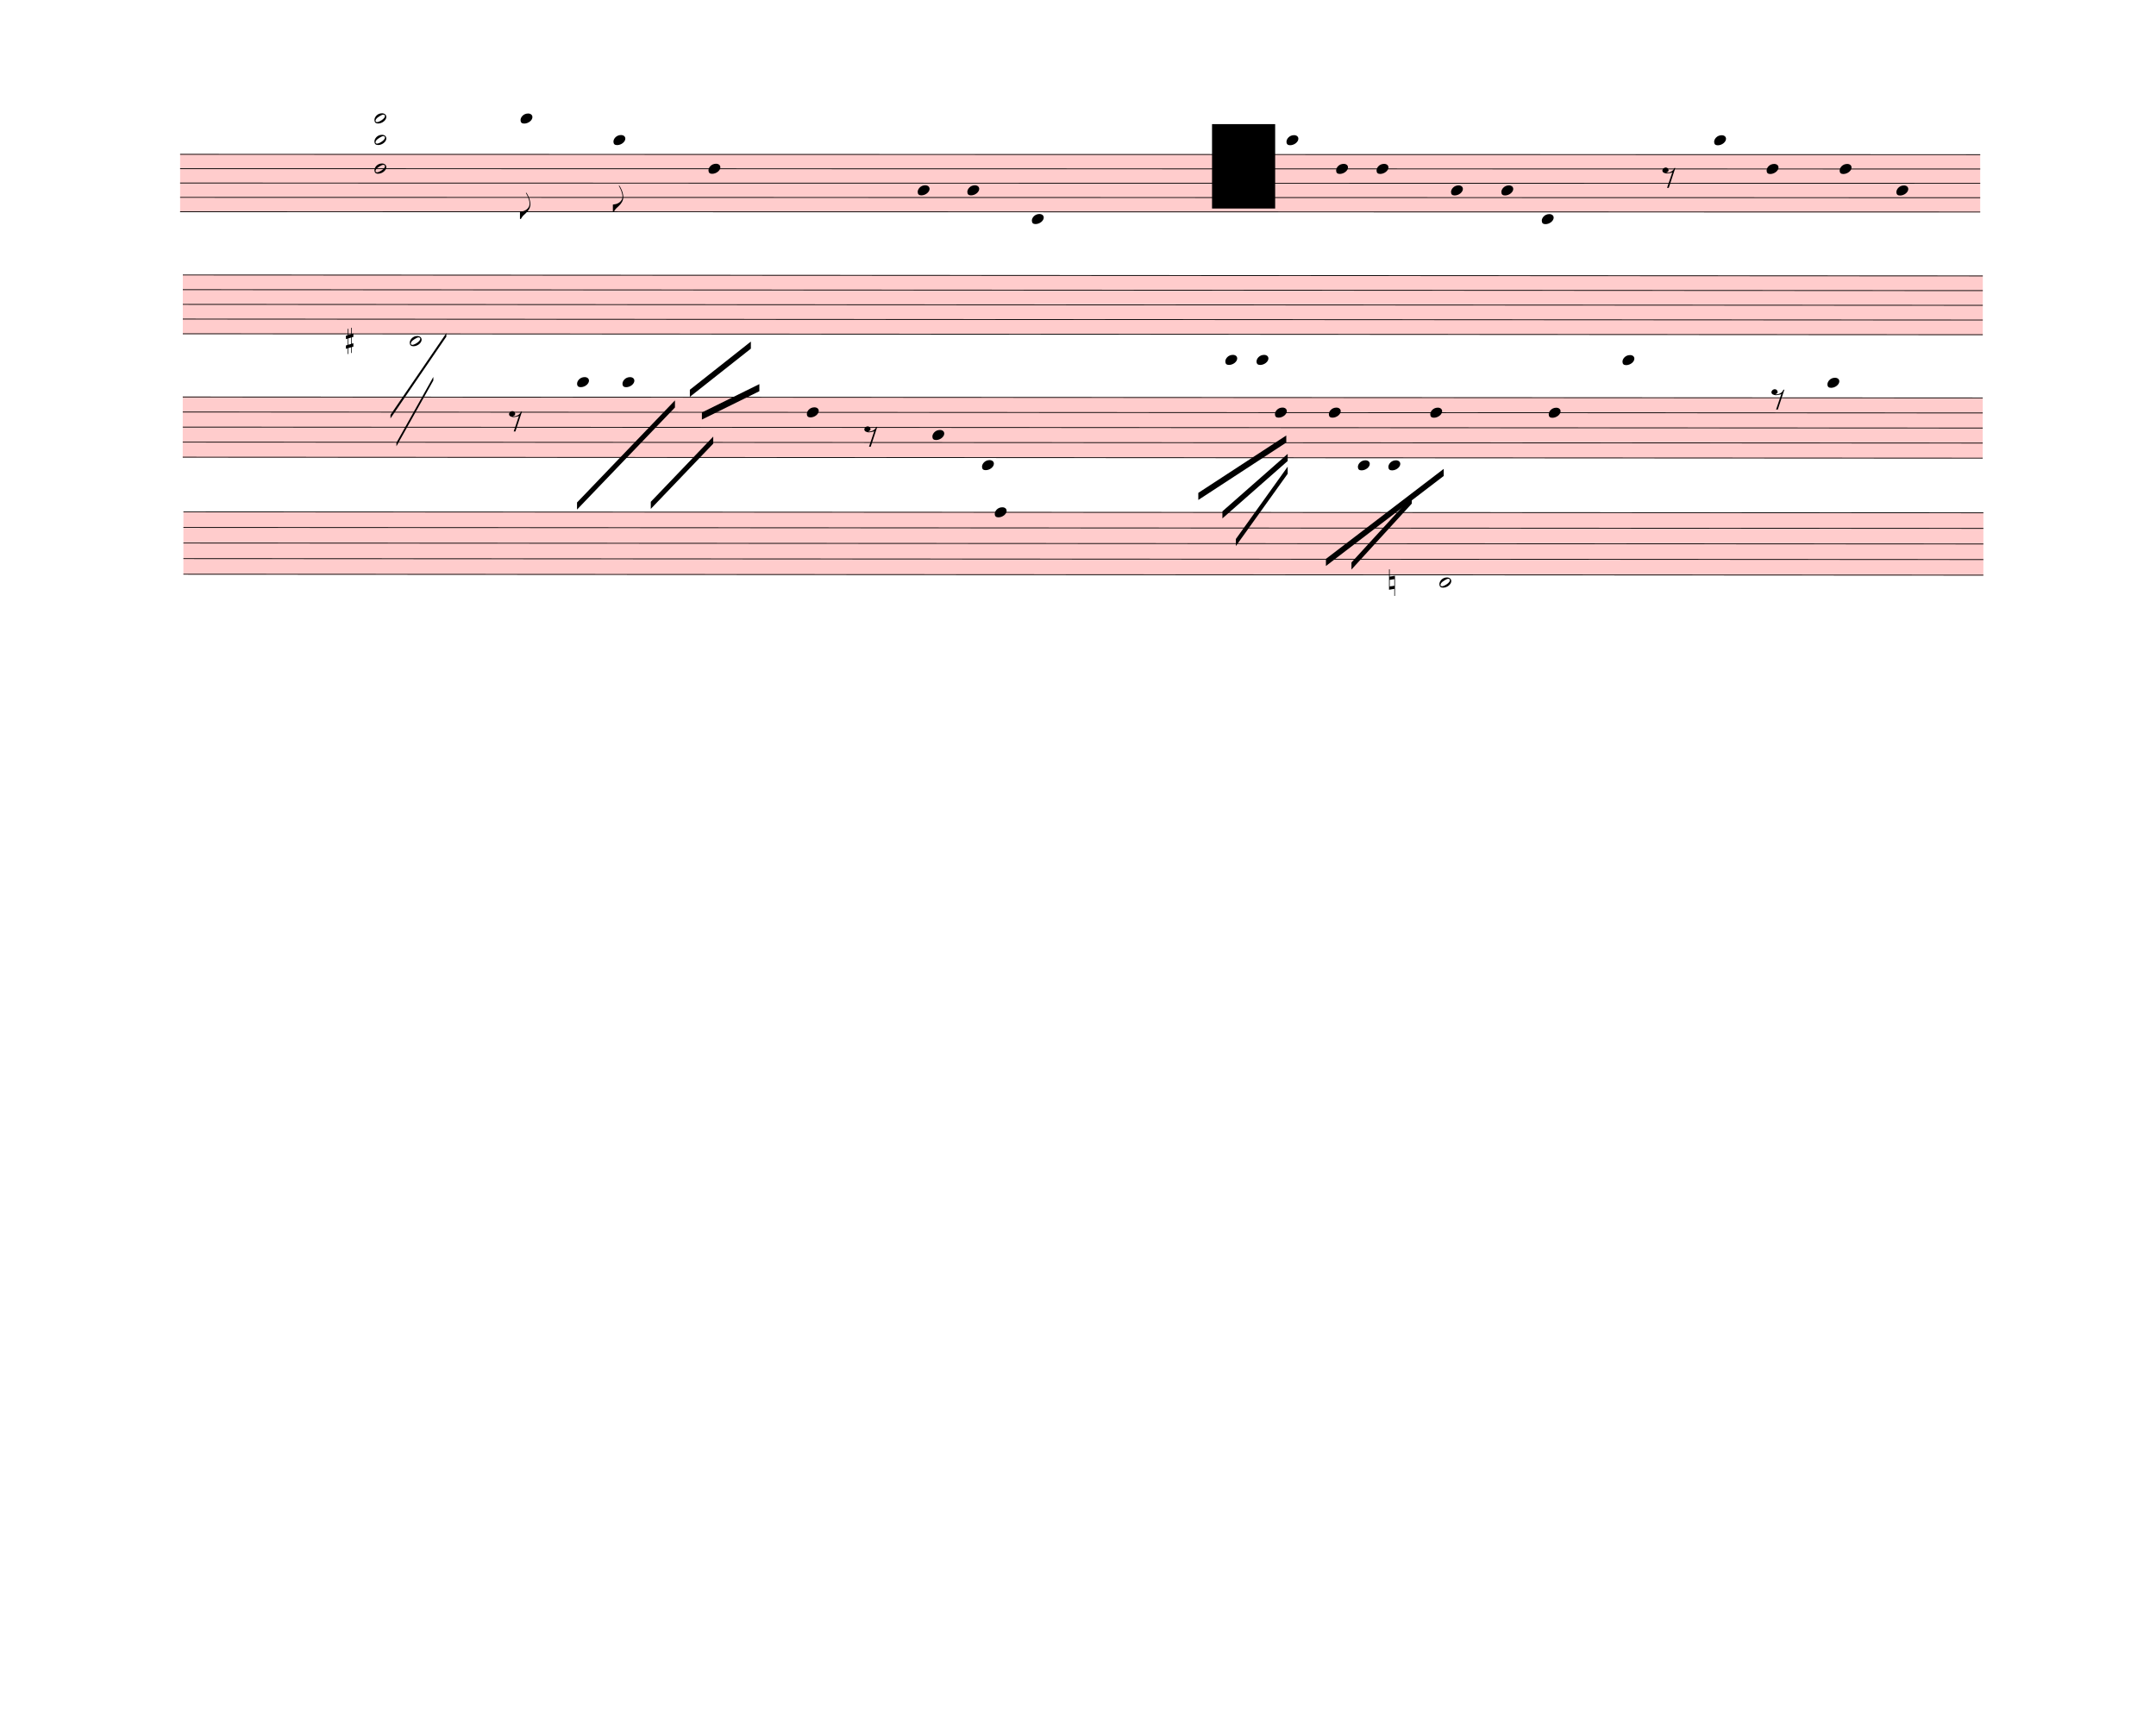
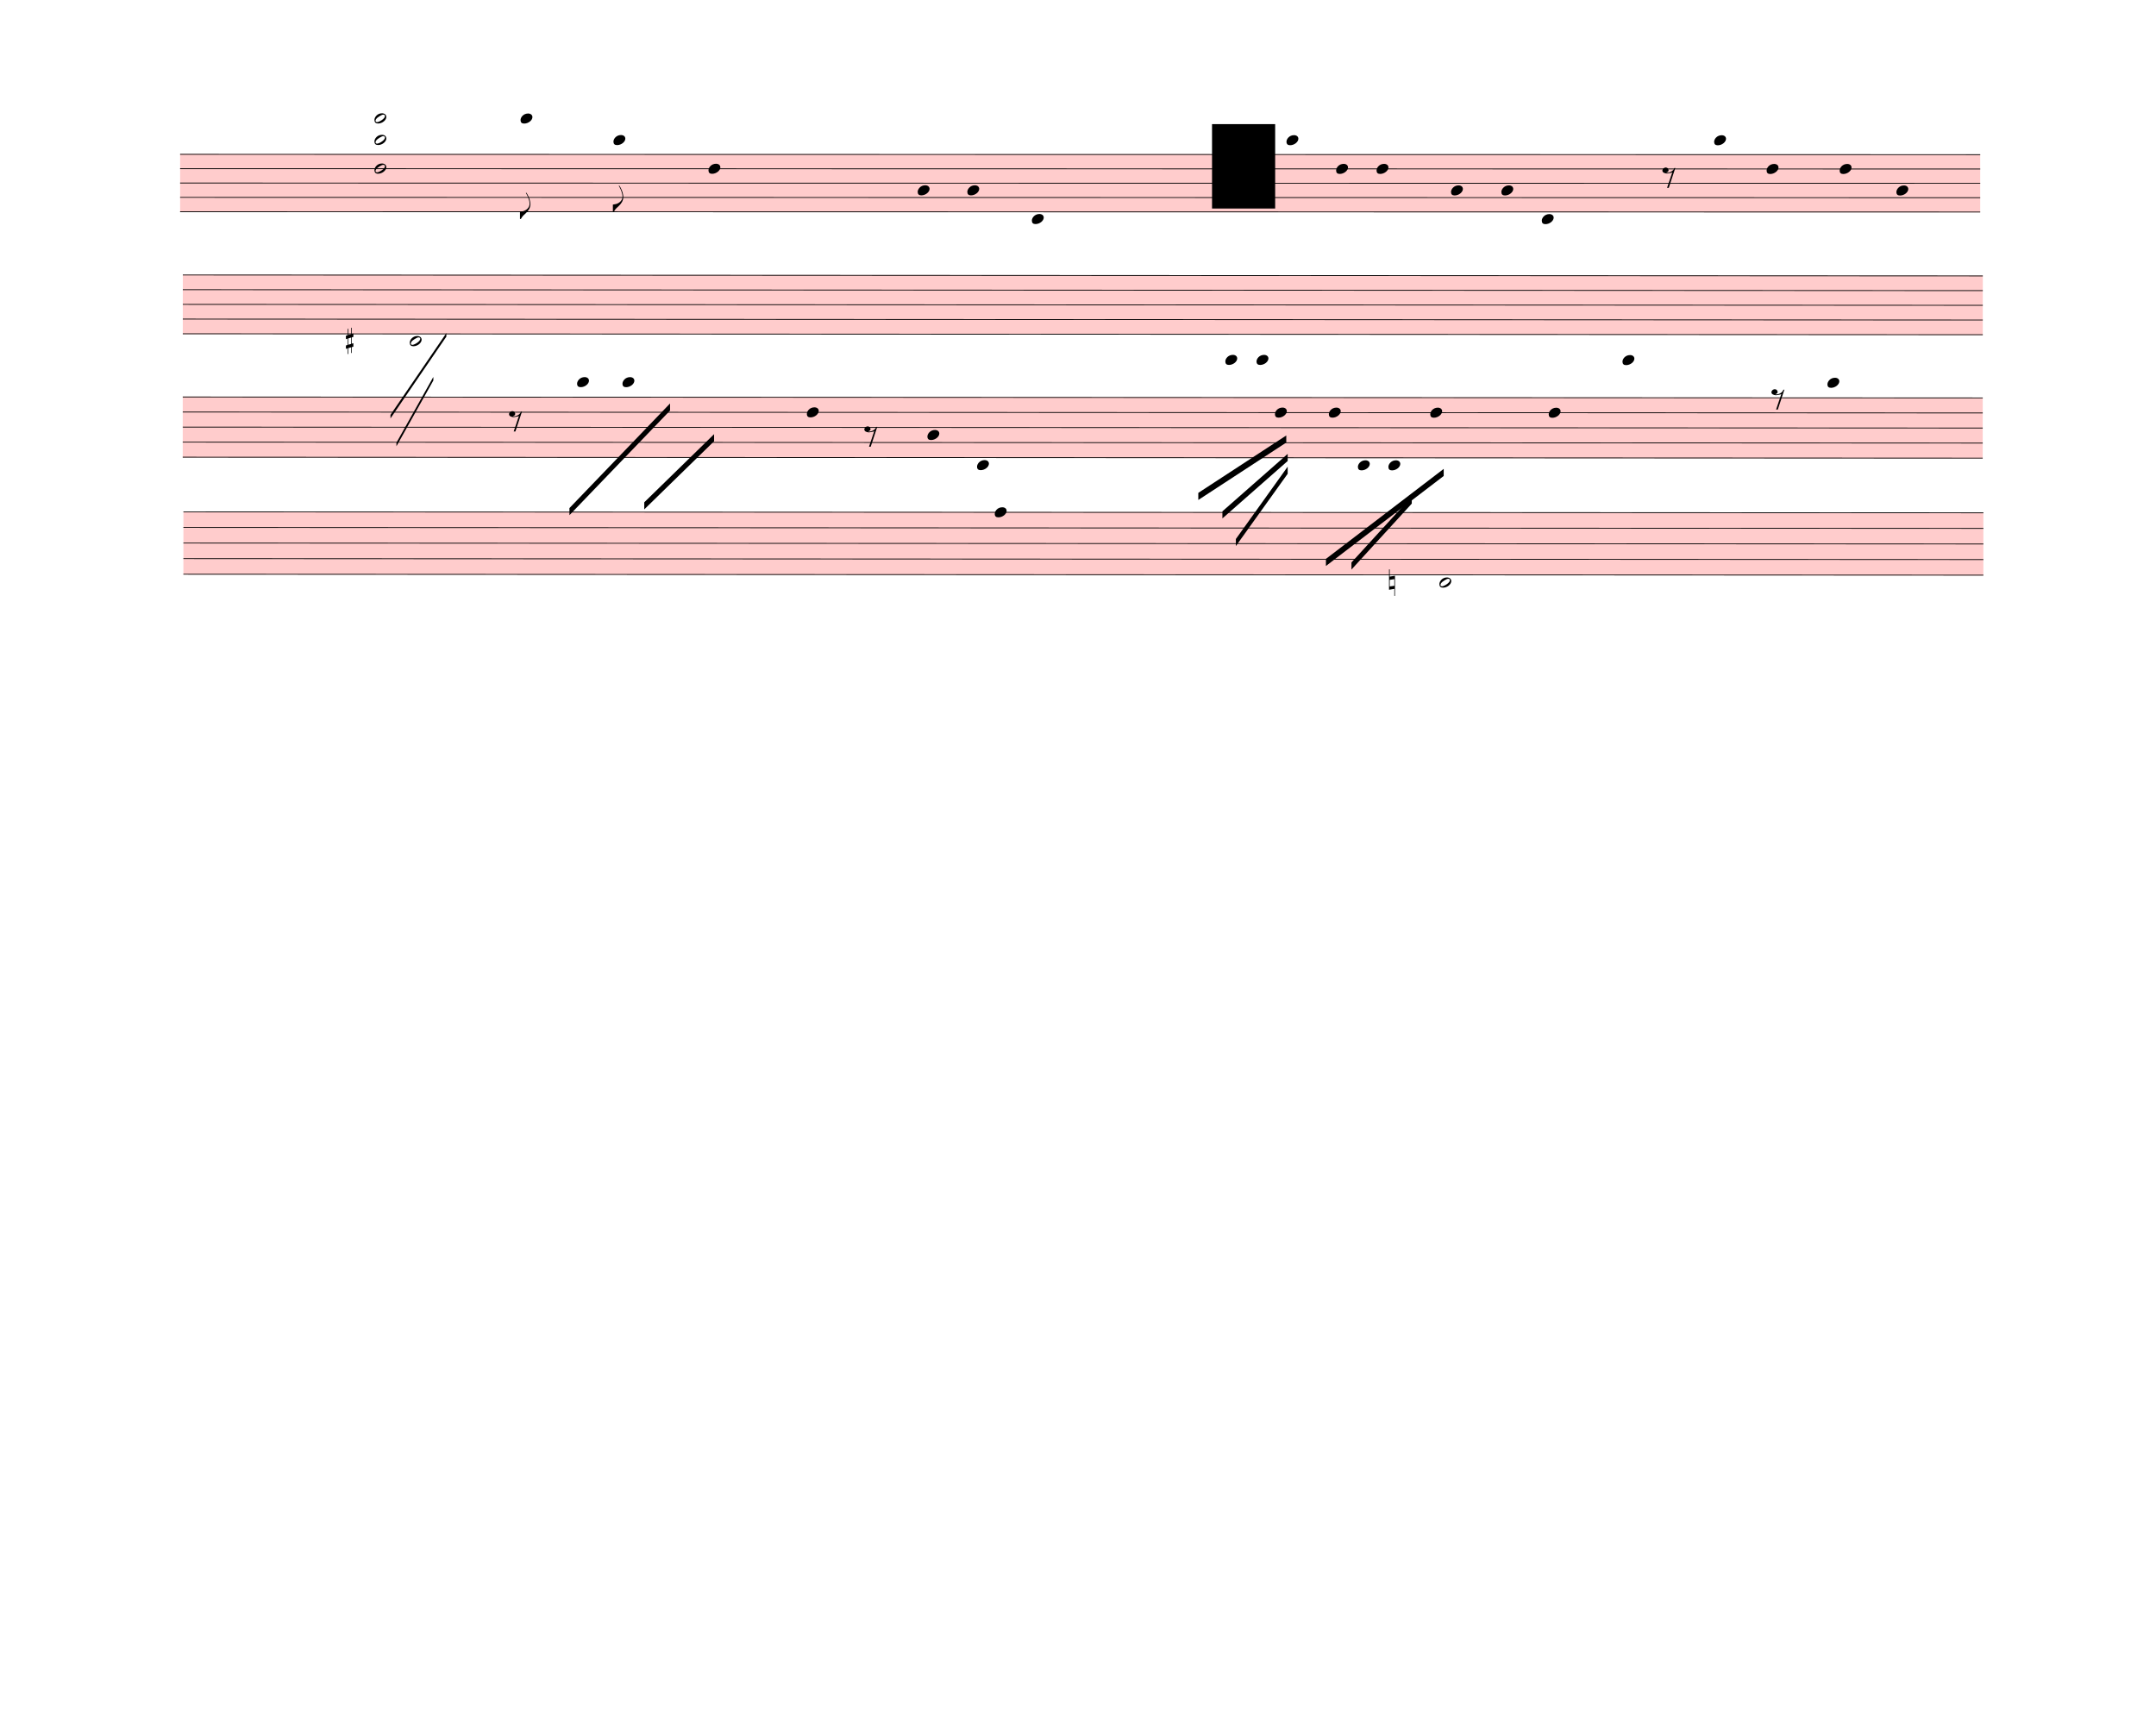
<svg xmlns="http://www.w3.org/2000/svg" width="760px" height="610px" viewBox="0 0 27360 21960" version="1.1" overflow="visible">
  <defs>
    <style type="text/css">
    /* .staff * {
      fill: #000;
      stroke: #000;
    }

    .deletionBack {
      fill: #00000033;
    } */
  </style>
    <symbol id="sym_notehead_quarter" viewBox="0 0 1000 1000" overflow="inherit">
      <path transform="scale(1,-1)" d="M0 -39c0 68 73 172 200 172c66 0 114 -37 114 -95c0 -84 -106 -171 -218 -171c-64 0 -96 30 -96 94z" />
    </symbol>
    <symbol id="sym_flag_eighth_down" viewBox="0 0 1000 1000" overflow="inherit">
      <path transform="scale(1,-1)" d="M179 646c-4 8 -17 30 -18 33l-4 10c0 3 2 5 5 5s7 -2 13 -7c23 -33 46 -81 66 -132c22 -57 35 -125 35 -163c0 -104 -60 -183 -122 -241c-63 -59 -57 -53 -61 -56c-38 -34 -63 -95 -71 -95h-22v190c40 7 69 11 87 16c88 27 168 95 168 200c0 30 -12 89 -30 138 c-17 47 -31 73 -46 102z" />
    </symbol>
    <symbol id="sym_rest_rest8th" viewBox="0 0 1000 1000" overflow="inherit">
      <path transform="scale(1,-1)" d="M0 123c7 34 33 56 69 60c29 -3 43 -9 53 -29c4 -8 7 -15 10 -22c0 -21 -1 -25 -11 -35c-5 -8 -18 -14 -40 -20l12 -3l15 -1c44 0 97 26 122 56c10 11 18 26 24 42c7 1 15 2 22 3l-140 -424h-36l111 330c-10 -6 -27 -12 -53 -16l-52 -8h-10l-20 1c-1 0 -8 3 -21 6 c-37 9 -55 28 -55 60z" />
    </symbol>
    <symbol id="sym_notehead_half" viewBox="0 0 1000 1000" overflow="inherit">
      <path transform="scale(1,-1)" d="M278 64c0 22 -17 39 -43 39c-12 0 -26 -3 -41 -10c-85 -43 -165 -94 -165 -156c5 -25 15 -32 49 -32c67 11 200 95 200 159zM0 -36c0 68 73 174 200 174c66 0 114 -39 114 -97c0 -84 -106 -173 -218 -173c-64 0 -96 32 -96 96z" />
    </symbol>
    <symbol id="sym_accid_s" viewBox="0 0 1000 1000" overflow="inherit">
      <path transform="scale(1,-1)" d="M136 186v169h17v-164l44 14v-91l-44 -14v-165l44 12v-91l-44 -13v-155h-17v150l-76 -22v-155h-17v149l-43 -13v90l43 14v167l-43 -14v92l43 13v169h17v-163zM60 73v-167l76 22v168z" />
    </symbol>
    <symbol id="sym_accid_n" viewBox="0 0 1000 1000" overflow="inherit">
      <path transform="scale(1,-1)" d="M0 -188v539h18v-191l139 22v-533h-17v186zM18 -100l122 17v176l-122 -19v-174z" />
    </symbol>
  </defs>
  <g class="rastrums">
    <g class="rastrum" data-id="rc31824ba-0d3b-4b6b-a9a6-ffb97236481c" style="transform: rotate(0.01deg); transform-origin: 2286px 1953px;">
      <g class="rastrum bounding-box" data-id="bbox-rc31824ba-0d3b-4b6b-a9a6-ffb97236481c">
        <rect x="2286" y="1953" width="22843.8" height="738" fill="#ff000033" />
      </g>
      <path d="M2286 1958 L25129.8 1958" stroke-width="10" stroke="black" />
      <path d="M2286 2140 L25129.8 2140" stroke-width="10" stroke="black" />
      <path d="M2286 2322 L25129.8 2322" stroke-width="10" stroke="black" />
      <path d="M2286 2504 L25129.8 2504" stroke-width="10" stroke="black" />
      <path d="M2286 2686 L25129.8 2686" stroke-width="10" stroke="black" />
    </g>
    <g class="rastrum" data-id="r2b9eeffc-4606-4e60-a498-f5132242cbbe" style="transform: rotate(0.03deg); transform-origin: 2322px 3483px;">
      <g class="rastrum bounding-box" data-id="bbox-r2b9eeffc-4606-4e60-a498-f5132242cbbe">
        <rect x="2322" y="3483" width="22842" height="756" fill="#ff000033" />
      </g>
      <path d="M2322 3488 L25164 3488" stroke-width="10" stroke="black" />
      <path d="M2322 3674.5 L25164 3674.5" stroke-width="10" stroke="black" />
      <path d="M2322 3861 L25164 3861" stroke-width="10" stroke="black" />
      <path d="M2322 4047.5 L25164 4047.5" stroke-width="10" stroke="black" />
      <path d="M2322 4234 L25164 4234" stroke-width="10" stroke="black" />
    </g>
    <g class="rastrum" data-id="rd5c9dbe4-1d8b-4299-a685-56b5eac3642a" style="transform: rotate(0.03deg); transform-origin: 2322px 5031px;">
      <g class="rastrum bounding-box" data-id="bbox-rd5c9dbe4-1d8b-4299-a685-56b5eac3642a">
        <rect x="2322" y="5031" width="22842" height="774" fill="#ff000033" />
      </g>
      <path d="M2322 5036 L25164 5036" stroke-width="10" stroke="black" />
      <path d="M2322 5227 L25164 5227" stroke-width="10" stroke="black" />
      <path d="M2322 5418 L25164 5418" stroke-width="10" stroke="black" />
      <path d="M2322 5609 L25164 5609" stroke-width="10" stroke="black" />
      <path d="M2322 5800 L25164 5800" stroke-width="10" stroke="black" />
    </g>
    <g class="rastrum" data-id="rfb00f8fd-5205-4ed3-8302-11c62c7c08d0" style="transform: rotate(0.03deg); transform-origin: 2331px 6489px;">
      <g class="rastrum bounding-box" data-id="bbox-rfb00f8fd-5205-4ed3-8302-11c62c7c08d0">
        <rect x="2331" y="6489" width="22842" height="801" fill="#ff000033" />
      </g>
      <path d="M2331 6494 L25173 6494" stroke-width="10" stroke="black" />
      <path d="M2331 6691.75 L25173 6691.75" stroke-width="10" stroke="black" />
      <path d="M2331 6889.5 L25173 6889.5" stroke-width="10" stroke="black" />
      <path d="M2331 7087.25 L25173 7087.25" stroke-width="10" stroke="black" />
      <path d="M2331 7285 L25173 7285" stroke-width="10" stroke="black" />
    </g>
  </g>
  <g class="draft" data-label="1" data-id="d6a9df406-710d-4906-b1aa-63197a3a89d5">
    <g class="system" data-id="sb7ef279c-7865-4ad7-8098-2bd9d3273715">
      <g class="staff" data-n="1" data-rastrum="rc31824ba-0d3b-4b6b-a9a6-ffb97236481c" style="transform: rotate(0.01deg); transform-origin: 2286px 1953px;">
        <g class="note" data-id="d03553ffb-d697-4b58-a070-926f1f3d8f66" data-stem.dir="down">
          <g class="notehead">
            <use href="#sym_notehead_quarter" height="480px" width="480px" x="6606" y="1503" />
          </g>
          <g class="ledgerLines above">
            <path d="M6567 1776 L6795 1776" stroke-width="18" />
            <path d="M6567 1594 L6795 1594" stroke-width="18" />
          </g>
          <g class="stem">
            <path d="M6606 1503 L6606 2777" stroke-width="14" />
            <g class="flag down">
              <use href="#sym_flag_eighth_down" height="480px" width="480px" x="6599" y="2777" />
            </g>
          </g>
        </g>
        <g class="note" data-id="dddc348b3-6562-4637-b4b9-2e3204f9ba76" data-stem.dir="down">
          <g class="notehead">
            <use href="#sym_notehead_quarter" height="480px" width="480px" x="7785" y="1776" />
          </g>
          <g class="ledgerLines above">
            <path d="M7746 1776 L7974 1776" stroke-width="18" />
          </g>
          <g class="stem">
            <path d="M7785 1776 L7785 2686" stroke-width="14" />
            <g class="flag down">
              <use href="#sym_flag_eighth_down" height="480px" width="480px" x="7778" y="2686" />
            </g>
          </g>
        </g>
        <g class="note" data-id="d9d226ad8-6b84-4a91-8330-942a73531f4a" data-stem.dir="down">
          <g class="notehead">
            <use href="#sym_notehead_quarter" height="480px" width="480px" x="8991" y="2140" />
          </g>
          <g class="stem">
            <path d="M8991 2140 L8991 2959" stroke-width="14" />
          </g>
        </g>
        <g class="note" data-id="d90c24bd5-0d0a-4759-8047-11b275bf8e97" data-stem.dir="down">
          <g class="notehead">
            <use href="#sym_notehead_quarter" height="480px" width="480px" x="11646" y="2413" />
          </g>
          <g class="stem">
            <path d="M11646 2413 L11646 3050" stroke-width="14" />
          </g>
        </g>
        <g class="note" data-id="da4da48a5-903d-4866-b6e3-b8bfe88aa5ff" data-stem.dir="down">
          <g class="notehead">
            <use href="#sym_notehead_quarter" height="480px" width="480px" x="12276" y="2413" />
          </g>
          <g class="stem">
            <path d="M12276 2413 L12276 2868" stroke-width="14" />
          </g>
        </g>
        <g class="note" data-id="dc9ae5afa-1105-4815-941c-d78c3b9dcd38" data-stem.dir="down">
          <g class="notehead">
            <use href="#sym_notehead_quarter" height="480px" width="480px" x="13095" y="2777" />
          </g>
          <g class="ledgerLines below" />
          <g class="stem">
            <path d="M13095 2777 L13095 3687" stroke-width="14" />
          </g>
        </g>
        <g class="note" data-id="d3853c64a-dd94-4b30-93fa-c2bcaad8a1e4" data-stem.dir="down">
          <g class="notehead">
            <use href="#sym_notehead_quarter" height="480px" width="480px" x="16326" y="1776" />
          </g>
          <g class="ledgerLines above">
            <path d="M16287 1776 L16515 1776" stroke-width="18" />
          </g>
          <g class="stem">
            <path d="M16326 1776 L16326 2322" stroke-width="14" />
          </g>
        </g>
        <g class="note" data-id="d583216bd-1e9c-4fff-83a3-73472bd22383" data-stem.dir="down">
          <g class="notehead">
            <use href="#sym_notehead_quarter" height="480px" width="480px" x="16956" y="2140" />
          </g>
          <g class="stem">
            <path d="M16956 2140 L16956 2595" stroke-width="14" />
          </g>
        </g>
        <g class="note" data-id="dfbf90323-4302-41c4-a5b4-13759c1c96bf" data-stem.dir="down">
          <g class="notehead">
            <use href="#sym_notehead_quarter" height="480px" width="480px" x="17469" y="2140" />
          </g>
          <g class="stem">
            <path d="M17469 2140 L17469 2777" stroke-width="14" />
          </g>
        </g>
        <g class="note" data-id="d0862876e-6c9c-4c02-966e-0d7a937d6193" data-stem.dir="down">
          <g class="notehead">
            <use href="#sym_notehead_quarter" height="480px" width="480px" x="18414" y="2413" />
          </g>
          <g class="stem">
            <path d="M18414 2413 L18414 2959" stroke-width="14" />
          </g>
        </g>
        <g class="note" data-id="d55af4664-1349-4452-98aa-7ae45ed7fbae" data-stem.dir="down">
          <g class="notehead">
            <use href="#sym_notehead_quarter" height="480px" width="480px" x="19053" y="2413" />
          </g>
          <g class="stem">
            <path d="M19053 2413 L19053 3050" stroke-width="14" />
          </g>
        </g>
        <g class="note" data-id="d7984717a-981f-48b5-90e0-8c1cd850a934" data-stem.dir="down">
          <g class="notehead">
            <use href="#sym_notehead_quarter" height="480px" width="480px" x="19566" y="2777" />
          </g>
          <g class="ledgerLines below" />
          <g class="stem">
            <path d="M19566 2777 L19566 3596" stroke-width="14" />
          </g>
        </g>
        <g class="note" data-id="dabbd3deb-861a-4522-887a-20e3b1f58825" data-stem.dir="down">
          <g class="notehead">
            <use href="#sym_notehead_quarter" height="480px" width="480px" x="21753" y="1776" />
          </g>
          <g class="ledgerLines above">
            <path d="M21714 1776 L21942 1776" stroke-width="18" />
          </g>
          <g class="stem">
            <path d="M21753 1776 L21753 2322" stroke-width="14" />
          </g>
        </g>
        <g class="note" data-id="d73e00a9f-fdb5-4ff6-ad16-aed9491b9ded" data-stem.dir="down">
          <g class="notehead">
            <use href="#sym_notehead_quarter" height="480px" width="480px" x="22419" y="2140" />
          </g>
          <g class="stem">
            <path d="M22419 2140 L22419 2504" stroke-width="14" />
          </g>
        </g>
        <g class="note" data-id="d00b03599-2e81-4eaf-ab1b-a396fabb42f3" data-stem.dir="down">
          <g class="notehead">
            <use href="#sym_notehead_quarter" height="480px" width="480px" x="23346" y="2140" />
          </g>
          <g class="stem">
            <path d="M23346 2140 L23346 2595" stroke-width="14" />
          </g>
        </g>
        <g class="note" data-id="d6f4bc432-e9db-4b59-b01e-daa97ef29a6f" data-stem.dir="down">
          <g class="notehead">
            <use href="#sym_notehead_quarter" height="480px" width="480px" x="24066" y="2413" />
          </g>
          <g class="stem">
            <path d="M24066 2413 L24066 3050" stroke-width="14" />
          </g>
        </g>
        <g class="rest" data-id="d38954eb6-8c50-49d8-951c-c7e889750487">
          <use href="#sym_rest_rest8th" height="597px" width="597px" x="21096" y="2231" />
        </g>
        <g class="chord" data-id="dac27f93e-6176-4089-86e2-10c8b08e3045" data-stem.dir="down">
          <g class="notehead">
            <use href="#sym_notehead_half" height="480px" width="480px" x="4752" y="1503" />
          </g>
          <g class="notehead">
            <use href="#sym_notehead_half" height="480px" width="480px" x="4752" y="1776" />
          </g>
          <g class="notehead">
            <use href="#sym_notehead_half" height="480px" width="480px" x="4752" y="2140" />
          </g>
          <g class="ledgerLines above">
            <path d="M4713 1776 L4941 1776" stroke-width="18" />
            <path d="M4713 1594 L4941 1594" stroke-width="18" />
          </g>
          <g class="stem">
            <path d="M4752 1503 L4752 3141" stroke-width="14" />
          </g>
        </g>
      </g>
      <g class="staff" data-n="2" data-rastrum="r2b9eeffc-4606-4e60-a498-f5132242cbbe" style="transform: rotate(0.03deg); transform-origin: 2322px 3483px;">
        <g class="note" data-id="d2af4c569-0cfa-4a8b-a5ee-114fa9338105" data-stem.dir="down">
          <g class="notehead">
            <use href="#sym_notehead_half" height="480px" width="480px" x="5202" y="4327.25" />
          </g>
          <g class="ledgerLines below" />
          <g class="stem">
            <path d="M5202 4327.25 L5202 5539.5" stroke-width="14" />
          </g>
        </g>
        <g class="accid" data-id="dec181035-8dde-464c-b73f-0eb881e37172">
          <use href="#sym_accid_s" height="480px" width="480px" x="4392" y="4327.25" />
        </g>
      </g>
      <g class="barLine" data-id="de826d519-19db-4d6e-b1ec-ae7f016ce8fd">
        <path d="M7110 1568.7 L6957 5622.3" stroke-width="27" />
      </g>
      <g class="barLine" data-id="dbbe2a6a3-b40b-4ca9-8cd6-0059e2de80cb">
        <path d="M10566.9 1822.5 L10584.9 4599.9" stroke-width="27" />
      </g>
      <g class="barLine" data-id="dc382bde8-e133-4a53-9d9e-ebb3c6233a4c">
        <path d="M14507.1 1650.6 L14401.8 4761" stroke-width="27" />
      </g>
      <g class="barLine" data-id="d065e6435-d737-4a9d-9b68-719b4d601e18">
        <path d="M20655 1966.5 L20381.4 4908.6" stroke-width="27" />
      </g>
      <g class="barLine" data-id="d8a271ae5-5aac-40ef-baf9-9fb29c3f24c3">
        <path d="M2875.5 4969.8 L2808 7821" stroke-width="27" />
      </g>
      <g class="line bTrem" data-class="line bTrem" data-id="dc2c9f55a-6f92-4c34-a22c-293f9d55a17b" style="transform: rotate(0.03deg); transform-origin: 2322px 3483px;">
        <polygon points="4958.1,5261.4 5666.4,4223.7 5666.4,4268.7 4958.1,5306.4" stroke-opacity="1" fill-opacity="1" />
      </g>
      <g class="line bTrem" data-class="line bTrem" data-id="d1f7ccd1e-c7aa-4e72-952c-0330164fd742" style="transform: rotate(0.03deg); transform-origin: 2322px 3483px;">
        <polygon points="5033.7,5615.1 5501.7,4779.9 5501.7,4824.9 5033.7,5660.1" stroke-opacity="1" fill-opacity="1" />
      </g>
    </g>
    <g class="system" data-id="s06f9ba92-3e3b-4544-8433-6206ddf07142">
      <g class="staff" data-n="1" data-rastrum="rd5c9dbe4-1d8b-4299-a685-56b5eac3642a" style="transform: rotate(0.03deg); transform-origin: 2322px 5031px;">
        <g class="note" data-id="db5416c91-6261-4444-bd11-758b3cb0d9b1" data-stem.dir="down">
          <g class="notehead">
            <use href="#sym_notehead_quarter" height="480px" width="480px" x="7326" y="4845" />
          </g>
          <g class="ledgerLines above">
            <path d="M7287 4845 L7515 4845" stroke-width="18" />
          </g>
          <g class="stem">
            <path d="M7326 4845 L7326 5609" stroke-width="14" />
          </g>
        </g>
        <g class="note" data-id="da628a11b-4d13-4de4-b012-0fa0c60e4604" data-stem.dir="down">
          <g class="notehead">
            <use href="#sym_notehead_quarter" height="480px" width="480px" x="7902" y="4845" />
          </g>
          <g class="ledgerLines above">
            <path d="M7863 4845 L8091 4845" stroke-width="18" />
          </g>
          <g class="stem">
            <path d="M7902 4845 L7902 5609" stroke-width="14" />
          </g>
        </g>
        <g class="note" data-id="d60c6c7f5-ff43-4451-b26b-f7f4c548c912" data-stem.dir="down">
          <g class="notehead">
            <use href="#sym_notehead_quarter" height="480px" width="480px" x="10242" y="5227" />
          </g>
          <g class="stem">
-             <path d="M10242 5227 L10242 6373" stroke-width="14" />
+             <path d="M10242 5227 L10242 6277.5" stroke-width="14" />
          </g>
        </g>
        <g class="note" data-id="df6f20c39-fb1c-4e42-ba63-08db1ea5129d" data-stem.dir="down">
          <g class="notehead">
-             <use href="#sym_notehead_quarter" height="480px" width="480px" x="11835" y="5513.5" />
-           </g>
-           <g class="stem">
-             <path d="M11835 5513.5 L11835 6182" stroke-width="14" />
+             <use href="#sym_notehead_quarter" height="480px" width="480px" x="11772" y="5513.5" />
+           </g>
+           <g class="stem">
+             <path d="M11772 5513.5 L11772 6182" stroke-width="14" />
          </g>
        </g>
        <g class="note" data-id="d5c544147-bd90-4d51-802b-4d9d07d83d74" data-stem.dir="down">
          <g class="notehead">
-             <use href="#sym_notehead_quarter" height="480px" width="480px" x="12465" y="5895.5" />
-           </g>
-           <g class="ledgerLines below" />
-           <g class="stem">
-             <path d="M12465 5895.5 L12465 6564" stroke-width="14" />
+             <use href="#sym_notehead_quarter" height="480px" width="480px" x="12402" y="5895.5" />
+           </g>
+           <g class="ledgerLines below" />
+           <g class="stem">
+             <path d="M12402 5895.5 L12402 6564" stroke-width="14" />
          </g>
        </g>
        <g class="note" data-id="d32f2b315-61c2-453d-ae92-e2fe19daedda" data-stem.dir="down">
          <g class="notehead">
            <use href="#sym_notehead_quarter" height="480px" width="480px" x="15552" y="4558.5" />
          </g>
          <g class="ledgerLines above">
            <path d="M15513 4845 L15741 4845" stroke-width="18" />
            <path d="M15513 4654 L15741 4654" stroke-width="18" />
          </g>
          <g class="stem">
            <path d="M15552 4558.5 L15552 5418" stroke-width="14" />
          </g>
        </g>
        <g class="note" data-id="d3def0d1c-9a73-448b-b5c5-3bce43f8204c" data-stem.dir="down">
          <g class="notehead">
            <use href="#sym_notehead_quarter" height="480px" width="480px" x="15948" y="4558.5" />
          </g>
          <g class="ledgerLines above">
            <path d="M15909 4845 L16137 4845" stroke-width="18" />
            <path d="M15909 4654 L16137 4654" stroke-width="18" />
          </g>
          <g class="stem">
            <path d="M15948 4558.5 L15948 5895.5" stroke-width="14" />
          </g>
        </g>
        <g class="note" data-id="dde14ffb2-4c6b-490d-be71-c7ae5b52f571" data-stem.dir="down">
          <g class="notehead">
            <use href="#sym_notehead_quarter" height="480px" width="480px" x="16182" y="5227" />
          </g>
          <g class="stem">
            <path d="M16182 5227 L16182 5991" stroke-width="14" />
          </g>
        </g>
        <g class="note" data-id="d3e45ed8a-3c3e-4041-9e82-03ac7e21bcfd" data-stem.dir="down">
          <g class="notehead">
            <use href="#sym_notehead_quarter" height="480px" width="480px" x="16866" y="5227" />
          </g>
          <g class="stem">
            <path d="M16866 5227 L16866 6277.5" stroke-width="14" />
          </g>
        </g>
        <g class="note" data-id="d3b103807-35db-4618-8418-d9df083bd7e2" data-stem.dir="down">
          <g class="notehead">
            <use href="#sym_notehead_quarter" height="480px" width="480px" x="17235" y="5895.5" />
          </g>
          <g class="ledgerLines below" />
          <g class="stem">
            <path d="M17235 5895.5 L17235 6564" stroke-width="14" />
          </g>
        </g>
        <g class="note" data-id="dfd028454-6a5c-4c2f-9401-b56bf0634e9f" data-stem.dir="down">
          <g class="notehead">
            <use href="#sym_notehead_quarter" height="480px" width="480px" x="17622" y="5895.5" />
          </g>
          <g class="ledgerLines below" />
          <g class="stem">
            <path d="M17622 5895.5 L17622 6564" stroke-width="14" />
          </g>
        </g>
        <g class="note" data-id="d055d5bc1-c5b4-418b-a654-2e6d7f2340f3" data-stem.dir="down">
          <g class="notehead">
            <use href="#sym_notehead_quarter" height="480px" width="480px" x="18153" y="5227" />
          </g>
          <g class="stem">
            <path d="M18153 5227 L18153 6182" stroke-width="14" />
          </g>
        </g>
        <g class="note" data-id="d65b8de34-38fa-430e-a478-8265c91df821" data-stem.dir="down">
          <g class="notehead">
            <use href="#sym_notehead_quarter" height="480px" width="480px" x="19656" y="5227" />
          </g>
          <g class="stem">
            <path d="M19656 5227 L19656 6086.5" stroke-width="14" />
          </g>
        </g>
        <g class="note" data-id="d5a505d9c-5449-43c0-b528-5e548fad59ca" data-stem.dir="down">
          <g class="notehead">
            <use href="#sym_notehead_quarter" height="480px" width="480px" x="20592" y="4558.5" />
          </g>
          <g class="ledgerLines above">
            <path d="M20553 4845 L20781 4845" stroke-width="18" />
            <path d="M20553 4654 L20781 4654" stroke-width="18" />
          </g>
          <g class="stem">
            <path d="M20592 4558.5 L20592 6277.5" stroke-width="14" />
          </g>
        </g>
        <g class="note" data-id="d28f1678d-611f-43a6-bed2-4867aabd67a8" data-stem.dir="down">
          <g class="notehead">
            <use href="#sym_notehead_quarter" height="480px" width="480px" x="23193" y="4845" />
          </g>
          <g class="ledgerLines above">
            <path d="M23154 4845 L23382 4845" stroke-width="18" />
          </g>
          <g class="stem">
            <path d="M23193 4845 L23193 5513.5" stroke-width="14" />
          </g>
        </g>
        <g class="rest" data-id="d25fe0543-195e-4e8b-a319-9aa9d1952017">
          <use href="#sym_rest_rest8th" height="597px" width="597px" x="6462" y="5322.5" />
        </g>
        <g class="rest" data-id="df08bc7c2-863a-4411-bb27-994b6da81736">
          <use href="#sym_rest_rest8th" height="597px" width="597px" x="10971" y="5513.5" />
        </g>
        <g class="rest" data-id="d95e934ec-0f0e-4b93-b287-3cb8beabdf92">
          <use href="#sym_rest_rest8th" height="597px" width="597px" x="22482" y="5036" />
        </g>
      </g>
      <g class="staff" data-n="2" data-rastrum="rfb00f8fd-5205-4ed3-8302-11c62c7c08d0" style="transform: rotate(0.03deg); transform-origin: 2331px 6489px;">
        <g class="note" data-id="d445c621b-70cd-40ed-8e3e-5e7e23a036f8" data-stem.dir="down">
          <g class="notehead">
            <use href="#sym_notehead_quarter" height="480px" width="480px" x="12627" y="6494" />
          </g>
          <g class="stem">
            <path d="M12627 6494 L12627 6988.375" stroke-width="14" />
          </g>
        </g>
        <g class="note" data-id="d8e255498-2102-4174-af51-885a127e889b" data-stem.dir="down">
          <g class="notehead">
            <use href="#sym_notehead_half" height="480px" width="480px" x="18270" y="7383.875" />
          </g>
          <g class="ledgerLines below" />
          <g class="stem">
            <path d="M18270 7383.875 L18270 8273.75" stroke-width="14" />
          </g>
        </g>
        <g class="accid" data-id="dcd1bfe85-55a6-4a71-8f66-2579db63caaf">
          <use href="#sym_accid_n" height="480px" width="480px" x="17631" y="7383.875" />
        </g>
      </g>
      <g class="barLine" data-id="d52878b6b-b358-4c3f-836d-615819b9d0d0">
-         <path d="M14736.6 5769 L14868 9394.2" stroke-width="27" />
+         <path d="M14667.3 5763.6 L14849.1 9226.8" stroke-width="27" />
      </g>
      <g class="barLine" data-id="dd6d9b819-6a03-41a3-ad45-74e874c3ce97">
        <path d="M19530 5049 L19179 8271" stroke-width="27" />
      </g>
      <g class="beam" data-id="bb2d68073-1f96-46ad-bcba-271209cc933c" style="transform: rotate(0.03deg); transform-origin: 2322px 5031px;">
-         <polygon points="7326,6372 8568,5076 8568,5166 7326,6462" stroke-opacity="1" fill-opacity="1" />
-       </g>
-       <g class="beam" data-id="b304360c7-116a-4a7f-a9ce-c622bd0b56e6" style="transform: rotate(0.03deg); transform-origin: 2322px 5031px;">
-         <polygon points="8757,4941 9531,4329 9531,4419 8757,5031" stroke-opacity="1" fill-opacity="1" />
-       </g>
-       <g class="beam" data-id="bb4ec5f46-335d-4e13-b5d5-5b1d178dff02" style="transform: rotate(0.03deg); transform-origin: 2322px 5031px;">
-         <polygon points="8910,5229 9639,4869 9639,4959 8910,5319" stroke-opacity="1" fill-opacity="1" />
+         <polygon points="7229.7,6443.1 8505.9,5114.7 8505.9,5204.7 7229.7,6533.1" stroke-opacity="1" fill-opacity="1" />
      </g>
      <g class="beam" data-id="b88a6f28c-d2d5-4e6f-b687-c9a171a8b3b8" style="transform: rotate(0.03deg); transform-origin: 2322px 5031px;">
-         <polygon points="8262,6363 9054,5535 9054,5625 8262,6453" stroke-opacity="1" fill-opacity="1" />
+         <polygon points="8179.2,6369.3 9064.8,5504.4 9064.8,5594.4 8179.2,6459.3" stroke-opacity="1" fill-opacity="1" />
      </g>
      <g class="beam" data-id="baf7628d8-aaf6-4d37-8665-82aa6ae18a40" style="transform: rotate(0.03deg); transform-origin: 2322px 5031px;">
        <polygon points="15210,6246 16326,5517 16326,5607 15210,6336" stroke-opacity="1" fill-opacity="1" />
      </g>
      <g class="beam" data-id="bcbcb1b7f-fc1f-41bd-abda-1b600909fcf8" style="transform: rotate(0.03deg); transform-origin: 2322px 5031px;">
        <polygon points="15516,6480 16344,5751 16344,5841 15516,6570" stroke-opacity="1" fill-opacity="1" />
      </g>
      <g class="beam" data-id="b6a726fab-edaa-45b0-82e1-2b2befa30d37" style="transform: rotate(0.03deg); transform-origin: 2322px 5031px;">
        <polygon points="15687,6831 16344,5913 16344,6003 15687,6921" stroke-opacity="1" fill-opacity="1" />
      </g>
      <g class="beam" data-id="b3aeaa085-5d25-4dc6-9706-db2ffe95e537" style="transform: rotate(0.03deg); transform-origin: 2322px 5031px;">
        <polygon points="16830,7083 18324,5940 18324,6030 16830,7173" stroke-opacity="1" fill-opacity="1" />
      </g>
      <g class="beam" data-id="b5127478c-019a-4bff-a481-81370b1a7c4c" style="transform: rotate(0.03deg); transform-origin: 2322px 5031px;">
        <polygon points="17154,7128 17919,6291 17919,6381 17154,7218" stroke-opacity="1" fill-opacity="1" />
      </g>
    </g>
    <g class="deletions">
      <g data-id="x9185fa57-594e-48da-a569-e2a13148a507" data-class="del" class="del">
        <path data-id="x9185fa57-594e-48da-a569-e2a13148a507" d="M15381.0,1575.0 L16182.0,1575.0 L16182.0,2646.0 L15381.0,2646.0 Z" class="deletionBack" />
        <path d="M15381.0,1575.0 L16182.0,2646.0" stroke-width="9" class="deletionLine" />
        <path d="M16182.0,1575.0 L15381.0,2646.0" stroke-width="9" class="deletionLine" />
      </g>
    </g>
  </g>
</svg>
